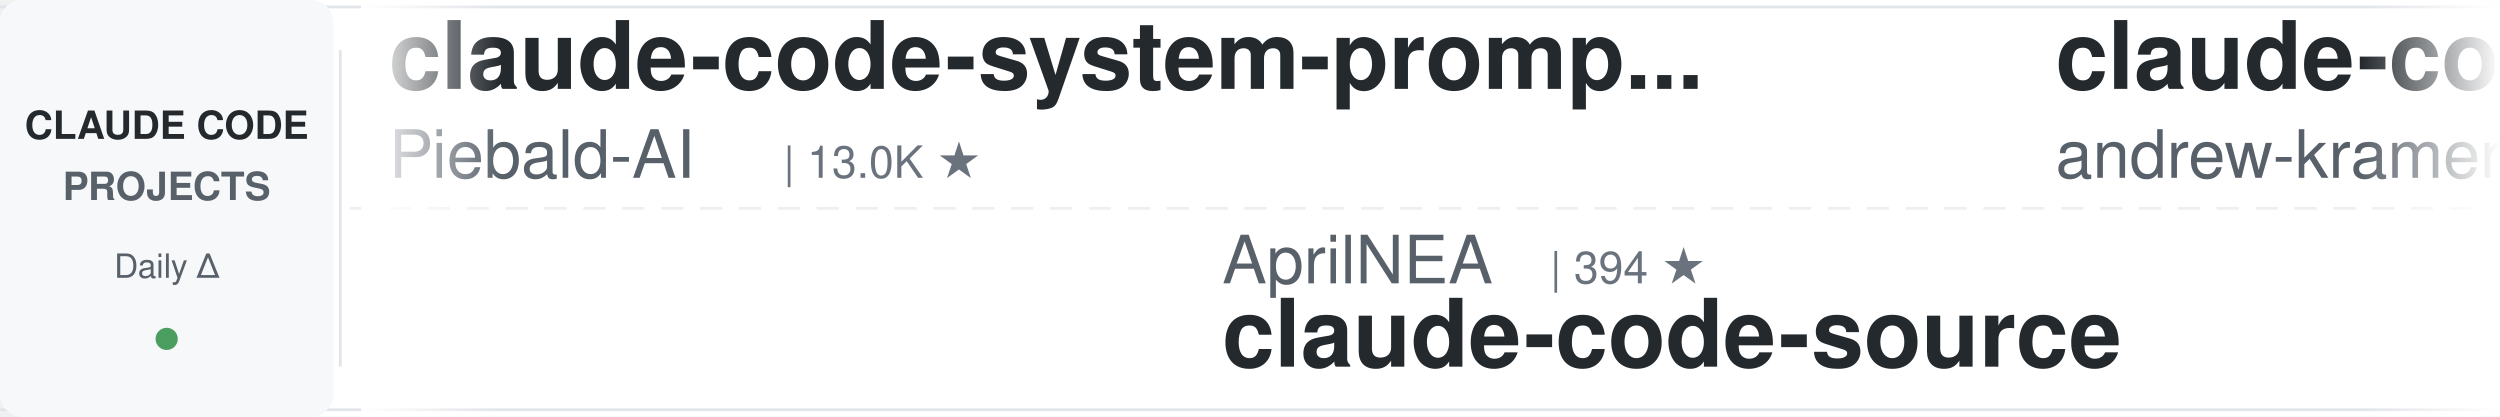
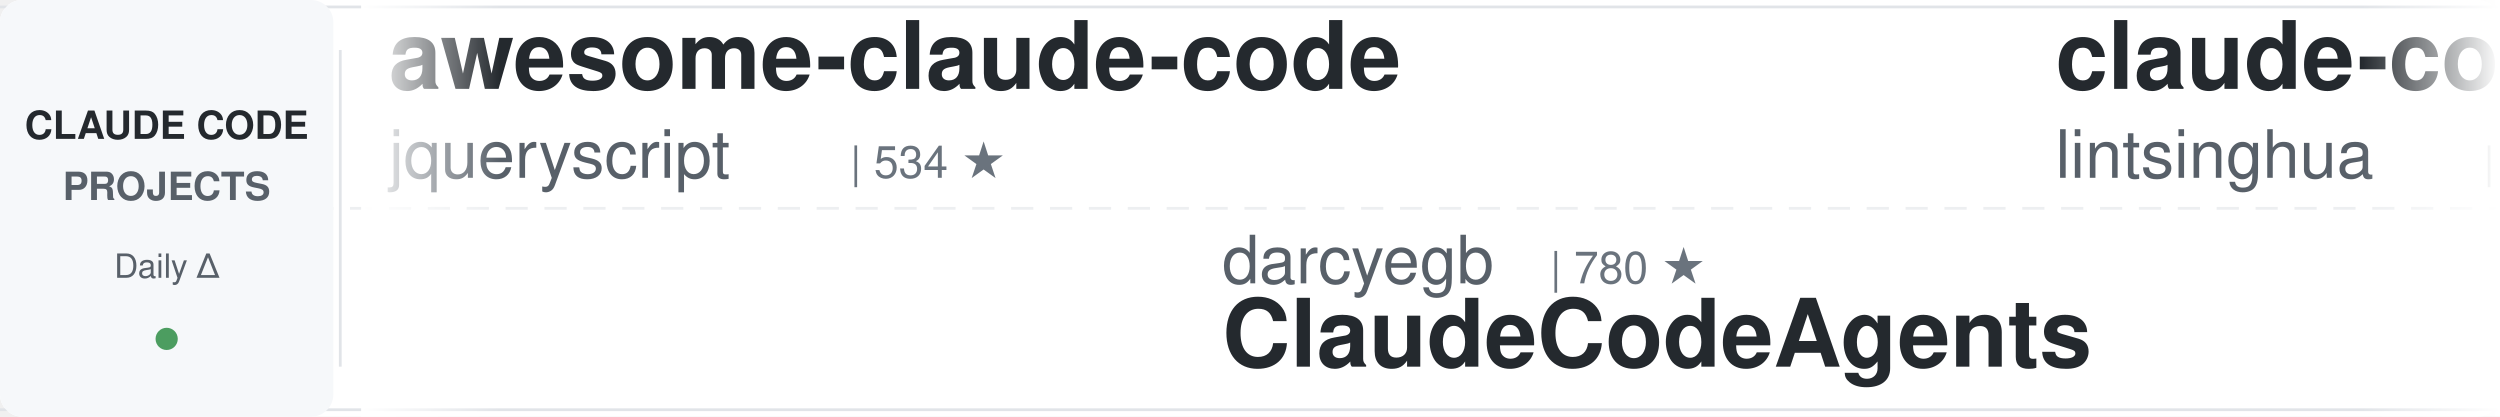
<svg xmlns="http://www.w3.org/2000/svg" width="900" height="150">
  <defs>
    <linearGradient id="leftFade" x1="0%" y1="0%" x2="100%" y2="0%">
      <stop offset="0%" style="stop-color:#ffffff;stop-opacity:1" />
      <stop offset="100%" style="stop-color:#ffffff;stop-opacity:0" />
    </linearGradient>
    <linearGradient id="rightFade" x1="0%" y1="0%" x2="100%" y2="0%">
      <stop offset="0%" style="stop-color:#ffffff;stop-opacity:0" />
      <stop offset="100%" style="stop-color:#ffffff;stop-opacity:1" />
    </linearGradient>
  </defs>
  <rect width="900" height="150" fill="#ffffff" rx="8" />
  <rect x="0" y="2" width="900" height="1" fill="#e1e4e8" />
  <rect x="0" y="147" width="900" height="1" fill="#e1e4e8" />
  <line x1="0" y1="75" x2="900" y2="75" stroke="#e1e4e8" stroke-width="1" stroke-dasharray="8 6" opacity="0.6" />
  <rect x="0" y="0" width="120" height="150" fill="#f6f8fa" rx="8" />
  <text x="60" y="50" font-family="-apple-system, BlinkMacSystemFont, 'Segoe UI', Helvetica, Arial, sans-serif" font-size="14" font-weight="600" fill="#24292e" text-anchor="middle">CLAUDE CODE</text>
  <text x="60" y="72" font-family="-apple-system, BlinkMacSystemFont, 'Segoe UI', Helvetica, Arial, sans-serif" font-size="14" font-weight="600" fill="#586069" text-anchor="middle">PROJECTS</text>
  <text x="60" y="100" font-family="-apple-system, BlinkMacSystemFont, 'Segoe UI', Helvetica, Arial, sans-serif" font-size="12" font-weight="500" fill="#586069" text-anchor="middle">Daily Δ</text>
  <circle cx="60" cy="122" r="4" fill="#22863a" opacity="0.8" />
  <rect x="122" y="18" width="1" height="114" fill="#e1e4e8" />
  <clipPath id="tickerClip">
    <rect x="130" y="0" width="770" height="150" />
  </clipPath>
  <g clip-path="url(#tickerClip)">
    <g id="tickerItems">
      <animateTransform attributeName="transform" attributeType="XML" type="translate" from="0 0" to="-3000 0" dur="54s" repeatCount="indefinite" />
      <g transform="translate(0, 0)">
-         <text x="140" y="32" font-family="-apple-system, BlinkMacSystemFont, 'Segoe UI', Helvetica, Arial, sans-serif" font-size="34" font-weight="600" fill="#24292e">claude-code-system-promp...</text>
-         <text x="140" y="64" font-family="-apple-system, BlinkMacSystemFont, 'Segoe UI', Helvetica, Arial, sans-serif" font-size="24" font-weight="400" fill="#586069">Piebald-AI</text>
-         <text x="282" y="64" font-family="-apple-system, BlinkMacSystemFont, 'Segoe UI', Helvetica, Arial, sans-serif" font-size="16" font-weight="500" fill="#6a737d">| 13.0K ★</text>
+         <text x="140" y="32" font-family="-apple-system, BlinkMacSystemFont, 'Segoe UI', Helvetica, Arial, sans-serif" font-size="34" font-weight="600" fill="#24292e">awesome-claude-code</text>
+         <text x="140" y="64" font-family="-apple-system, BlinkMacSystemFont, 'Segoe UI', Helvetica, Arial, sans-serif" font-size="24" font-weight="400" fill="#586069">jqueryscript</text>
+         <text x="306" y="64" font-family="-apple-system, BlinkMacSystemFont, 'Segoe UI', Helvetica, Arial, sans-serif" font-size="16" font-weight="500" fill="#6a737d">| 534 ★</text>
      </g>
      <g transform="translate(300, 0)">
-         <text x="140" y="102" font-family="-apple-system, BlinkMacSystemFont, 'Segoe UI', Helvetica, Arial, sans-serif" font-size="24" font-weight="400" fill="#586069">AprilNEA</text>
-         <text x="258" y="102" font-family="-apple-system, BlinkMacSystemFont, 'Segoe UI', Helvetica, Arial, sans-serif" font-size="16" font-weight="500" fill="#6a737d">| 394 ★</text>
-         <text x="140" y="132" font-family="-apple-system, BlinkMacSystemFont, 'Segoe UI', Helvetica, Arial, sans-serif" font-size="34" font-weight="600" fill="#24292e">claude-code-source</text>
+         <text x="140" y="102" font-family="-apple-system, BlinkMacSystemFont, 'Segoe UI', Helvetica, Arial, sans-serif" font-size="24" font-weight="400" fill="#586069">darcyegb</text>
+         <text x="258" y="102" font-family="-apple-system, BlinkMacSystemFont, 'Segoe UI', Helvetica, Arial, sans-serif" font-size="16" font-weight="500" fill="#6a737d">| 780 ★</text>
+         <text x="140" y="132" font-family="-apple-system, BlinkMacSystemFont, 'Segoe UI', Helvetica, Arial, sans-serif" font-size="34" font-weight="600" fill="#24292e">ClaudeCodeAgents</text>
      </g>
      <g transform="translate(600, 0)">
-         <text x="140" y="32" font-family="-apple-system, BlinkMacSystemFont, 'Segoe UI', Helvetica, Arial, sans-serif" font-size="34" font-weight="600" fill="#24292e">claude-code-source-build</text>
-         <text x="140" y="64" font-family="-apple-system, BlinkMacSystemFont, 'Segoe UI', Helvetica, Arial, sans-serif" font-size="24" font-weight="400" fill="#586069">andrew-kramer-inno</text>
-         <text x="378" y="64" font-family="-apple-system, BlinkMacSystemFont, 'Segoe UI', Helvetica, Arial, sans-serif" font-size="16" font-weight="500" fill="#6a737d">| 594 ★</text>
+         <text x="140" y="32" font-family="-apple-system, BlinkMacSystemFont, 'Segoe UI', Helvetica, Arial, sans-serif" font-size="34" font-weight="600" fill="#24292e">claude-code-book</text>
+         <text x="140" y="64" font-family="-apple-system, BlinkMacSystemFont, 'Segoe UI', Helvetica, Arial, sans-serif" font-size="24" font-weight="400" fill="#586069">lintsinghua</text>
+         <text x="294" y="64" font-family="-apple-system, BlinkMacSystemFont, 'Segoe UI', Helvetica, Arial, sans-serif" font-size="16" font-weight="500" fill="#6a737d">| 4.3K ★</text>
      </g>
      <g transform="translate(900, 0)">
-         <text x="140" y="102" font-family="-apple-system, BlinkMacSystemFont, 'Segoe UI', Helvetica, Arial, sans-serif" font-size="24" font-weight="400" fill="#586069">VoltAgent</text>
-         <text x="270" y="102" font-family="-apple-system, BlinkMacSystemFont, 'Segoe UI', Helvetica, Arial, sans-serif" font-size="16" font-weight="500" fill="#6a737d">| 26.0K ★</text>
-         <text x="140" y="132" font-family="-apple-system, BlinkMacSystemFont, 'Segoe UI', Helvetica, Arial, sans-serif" font-size="34" font-weight="600" fill="#24292e">awesome-claude-code-suba...</text>
+         <text x="140" y="102" font-family="-apple-system, BlinkMacSystemFont, 'Segoe UI', Helvetica, Arial, sans-serif" font-size="24" font-weight="400" fill="#586069">Piebald-AI</text>
+         <text x="282" y="102" font-family="-apple-system, BlinkMacSystemFont, 'Segoe UI', Helvetica, Arial, sans-serif" font-size="16" font-weight="500" fill="#6a737d">| 13.0K ★</text>
+         <text x="140" y="132" font-family="-apple-system, BlinkMacSystemFont, 'Segoe UI', Helvetica, Arial, sans-serif" font-size="34" font-weight="600" fill="#24292e">claude-code-system-promp...</text>
      </g>
      <g transform="translate(1200, 0)">
-         <text x="140" y="32" font-family="-apple-system, BlinkMacSystemFont, 'Segoe UI', Helvetica, Arial, sans-serif" font-size="34" font-weight="600" fill="#24292e">everything-claude-code-z...</text>
-         <text x="140" y="64" font-family="-apple-system, BlinkMacSystemFont, 'Segoe UI', Helvetica, Arial, sans-serif" font-size="24" font-weight="400" fill="#586069">xu-xiang</text>
-         <text x="258" y="64" font-family="-apple-system, BlinkMacSystemFont, 'Segoe UI', Helvetica, Arial, sans-serif" font-size="16" font-weight="500" fill="#6a737d">| 2.0K ★</text>
+         <text x="140" y="32" font-family="-apple-system, BlinkMacSystemFont, 'Segoe UI', Helvetica, Arial, sans-serif" font-size="34" font-weight="600" fill="#24292e">free-claude-code</text>
+         <text x="140" y="64" font-family="-apple-system, BlinkMacSystemFont, 'Segoe UI', Helvetica, Arial, sans-serif" font-size="24" font-weight="400" fill="#586069">Alishahryar1</text>
+         <text x="306" y="64" font-family="-apple-system, BlinkMacSystemFont, 'Segoe UI', Helvetica, Arial, sans-serif" font-size="16" font-weight="500" fill="#6a737d">| 62.9K ★</text>
      </g>
      <g transform="translate(1500, 0)">
-         <text x="140" y="102" font-family="-apple-system, BlinkMacSystemFont, 'Segoe UI', Helvetica, Arial, sans-serif" font-size="24" font-weight="400" fill="#586069">huangserva</text>
-         <text x="282" y="102" font-family="-apple-system, BlinkMacSystemFont, 'Segoe UI', Helvetica, Arial, sans-serif" font-size="16" font-weight="500" fill="#6a737d">| 629 ★</text>
-         <text x="140" y="132" font-family="-apple-system, BlinkMacSystemFont, 'Segoe UI', Helvetica, Arial, sans-serif" font-size="34" font-weight="600" fill="#24292e">claude-code-cli</text>
+         <text x="140" y="102" font-family="-apple-system, BlinkMacSystemFont, 'Segoe UI', Helvetica, Arial, sans-serif" font-size="24" font-weight="400" fill="#586069">luyao618</text>
+         <text x="258" y="102" font-family="-apple-system, BlinkMacSystemFont, 'Segoe UI', Helvetica, Arial, sans-serif" font-size="16" font-weight="500" fill="#6a737d">| 1.7K ★</text>
+         <text x="140" y="132" font-family="-apple-system, BlinkMacSystemFont, 'Segoe UI', Helvetica, Arial, sans-serif" font-size="34" font-weight="600" fill="#24292e">Claude-Code-Source-Study</text>
      </g>
      <g transform="translate(1800, 0)">
-         <text x="140" y="32" font-family="-apple-system, BlinkMacSystemFont, 'Segoe UI', Helvetica, Arial, sans-serif" font-size="34" font-weight="600" fill="#24292e">ClaudeCode-Portable</text>
-         <text x="140" y="64" font-family="-apple-system, BlinkMacSystemFont, 'Segoe UI', Helvetica, Arial, sans-serif" font-size="24" font-weight="400" fill="#586069">techjarves</text>
-         <text x="282" y="64" font-family="-apple-system, BlinkMacSystemFont, 'Segoe UI', Helvetica, Arial, sans-serif" font-size="16" font-weight="500" fill="#6a737d">| 1.6K ★</text>
+         <text x="140" y="32" font-family="-apple-system, BlinkMacSystemFont, 'Segoe UI', Helvetica, Arial, sans-serif" font-size="34" font-weight="600" fill="#24292e">claude-code-telegram</text>
+         <text x="140" y="64" font-family="-apple-system, BlinkMacSystemFont, 'Segoe UI', Helvetica, Arial, sans-serif" font-size="24" font-weight="400" fill="#586069">overwirehq</text>
+         <text x="282" y="64" font-family="-apple-system, BlinkMacSystemFont, 'Segoe UI', Helvetica, Arial, sans-serif" font-size="16" font-weight="500" fill="#6a737d">| 2.8K ★</text>
      </g>
      <g transform="translate(2100, 0)">
-         <text x="140" y="102" font-family="-apple-system, BlinkMacSystemFont, 'Segoe UI', Helvetica, Arial, sans-serif" font-size="24" font-weight="400" fill="#586069">disler</text>
-         <text x="234" y="102" font-family="-apple-system, BlinkMacSystemFont, 'Segoe UI', Helvetica, Arial, sans-serif" font-size="16" font-weight="500" fill="#6a737d">| 1.7K ★</text>
-         <text x="140" y="132" font-family="-apple-system, BlinkMacSystemFont, 'Segoe UI', Helvetica, Arial, sans-serif" font-size="34" font-weight="600" fill="#24292e">pi-vs-claude-code</text>
+         <text x="140" y="102" font-family="-apple-system, BlinkMacSystemFont, 'Segoe UI', Helvetica, Arial, sans-serif" font-size="24" font-weight="400" fill="#586069">affaan-m</text>
+         <text x="258" y="102" font-family="-apple-system, BlinkMacSystemFont, 'Segoe UI', Helvetica, Arial, sans-serif" font-size="16" font-weight="500" fill="#6a737d">| 287.4K ★</text>
+         <text x="140" y="132" font-family="-apple-system, BlinkMacSystemFont, 'Segoe UI', Helvetica, Arial, sans-serif" font-size="34" font-weight="600" fill="#24292e">ECC</text>
      </g>
      <g transform="translate(2400, 0)">
-         <text x="140" y="32" font-family="-apple-system, BlinkMacSystemFont, 'Segoe UI', Helvetica, Arial, sans-serif" font-size="34" font-weight="600" fill="#24292e">claude-code-skills</text>
-         <text x="140" y="64" font-family="-apple-system, BlinkMacSystemFont, 'Segoe UI', Helvetica, Arial, sans-serif" font-size="24" font-weight="400" fill="#586069">daymade</text>
-         <text x="246" y="64" font-family="-apple-system, BlinkMacSystemFont, 'Segoe UI', Helvetica, Arial, sans-serif" font-size="16" font-weight="500" fill="#6a737d">| 1.5K ★</text>
+         <text x="140" y="32" font-family="-apple-system, BlinkMacSystemFont, 'Segoe UI', Helvetica, Arial, sans-serif" font-size="34" font-weight="600" fill="#24292e">claude_code_src</text>
+         <text x="140" y="64" font-family="-apple-system, BlinkMacSystemFont, 'Segoe UI', Helvetica, Arial, sans-serif" font-size="24" font-weight="400" fill="#586069">ponponon</text>
+         <text x="258" y="64" font-family="-apple-system, BlinkMacSystemFont, 'Segoe UI', Helvetica, Arial, sans-serif" font-size="16" font-weight="500" fill="#6a737d">| 2.3K ★</text>
      </g>
      <g transform="translate(2700, 0)">
-         <text x="140" y="102" font-family="-apple-system, BlinkMacSystemFont, 'Segoe UI', Helvetica, Arial, sans-serif" font-size="24" font-weight="400" fill="#586069">affaan-m</text>
-         <text x="258" y="102" font-family="-apple-system, BlinkMacSystemFont, 'Segoe UI', Helvetica, Arial, sans-serif" font-size="16" font-weight="500" fill="#6a737d">| 287.3K ★</text>
-         <text x="140" y="132" font-family="-apple-system, BlinkMacSystemFont, 'Segoe UI', Helvetica, Arial, sans-serif" font-size="34" font-weight="600" fill="#24292e">ECC</text>
+         <text x="140" y="102" font-family="-apple-system, BlinkMacSystemFont, 'Segoe UI', Helvetica, Arial, sans-serif" font-size="24" font-weight="400" fill="#586069">disler</text>
+         <text x="234" y="102" font-family="-apple-system, BlinkMacSystemFont, 'Segoe UI', Helvetica, Arial, sans-serif" font-size="16" font-weight="500" fill="#6a737d">| 3.9K ★</text>
+         <text x="140" y="132" font-family="-apple-system, BlinkMacSystemFont, 'Segoe UI', Helvetica, Arial, sans-serif" font-size="34" font-weight="600" fill="#24292e">claude-code-hooks-master...</text>
      </g>
      <g transform="translate(3000, 0)">
-         <text x="140" y="32" font-family="-apple-system, BlinkMacSystemFont, 'Segoe UI', Helvetica, Arial, sans-serif" font-size="34" font-weight="600" fill="#24292e">claude-code-system-promp...</text>
-         <text x="140" y="64" font-family="-apple-system, BlinkMacSystemFont, 'Segoe UI', Helvetica, Arial, sans-serif" font-size="24" font-weight="400" fill="#586069">Piebald-AI</text>
-         <text x="282" y="64" font-family="-apple-system, BlinkMacSystemFont, 'Segoe UI', Helvetica, Arial, sans-serif" font-size="16" font-weight="500" fill="#6a737d">| 13.0K ★</text>
+         <text x="140" y="32" font-family="-apple-system, BlinkMacSystemFont, 'Segoe UI', Helvetica, Arial, sans-serif" font-size="34" font-weight="600" fill="#24292e">awesome-claude-code</text>
+         <text x="140" y="64" font-family="-apple-system, BlinkMacSystemFont, 'Segoe UI', Helvetica, Arial, sans-serif" font-size="24" font-weight="400" fill="#586069">jqueryscript</text>
+         <text x="306" y="64" font-family="-apple-system, BlinkMacSystemFont, 'Segoe UI', Helvetica, Arial, sans-serif" font-size="16" font-weight="500" fill="#6a737d">| 534 ★</text>
      </g>
      <g transform="translate(3300, 0)">
-         <text x="140" y="102" font-family="-apple-system, BlinkMacSystemFont, 'Segoe UI', Helvetica, Arial, sans-serif" font-size="24" font-weight="400" fill="#586069">AprilNEA</text>
-         <text x="258" y="102" font-family="-apple-system, BlinkMacSystemFont, 'Segoe UI', Helvetica, Arial, sans-serif" font-size="16" font-weight="500" fill="#6a737d">| 394 ★</text>
-         <text x="140" y="132" font-family="-apple-system, BlinkMacSystemFont, 'Segoe UI', Helvetica, Arial, sans-serif" font-size="34" font-weight="600" fill="#24292e">claude-code-source</text>
+         <text x="140" y="102" font-family="-apple-system, BlinkMacSystemFont, 'Segoe UI', Helvetica, Arial, sans-serif" font-size="24" font-weight="400" fill="#586069">darcyegb</text>
+         <text x="258" y="102" font-family="-apple-system, BlinkMacSystemFont, 'Segoe UI', Helvetica, Arial, sans-serif" font-size="16" font-weight="500" fill="#6a737d">| 780 ★</text>
+         <text x="140" y="132" font-family="-apple-system, BlinkMacSystemFont, 'Segoe UI', Helvetica, Arial, sans-serif" font-size="34" font-weight="600" fill="#24292e">ClaudeCodeAgents</text>
      </g>
      <g transform="translate(3600, 0)">
-         <text x="140" y="32" font-family="-apple-system, BlinkMacSystemFont, 'Segoe UI', Helvetica, Arial, sans-serif" font-size="34" font-weight="600" fill="#24292e">claude-code-source-build</text>
-         <text x="140" y="64" font-family="-apple-system, BlinkMacSystemFont, 'Segoe UI', Helvetica, Arial, sans-serif" font-size="24" font-weight="400" fill="#586069">andrew-kramer-inno</text>
-         <text x="378" y="64" font-family="-apple-system, BlinkMacSystemFont, 'Segoe UI', Helvetica, Arial, sans-serif" font-size="16" font-weight="500" fill="#6a737d">| 594 ★</text>
+         <text x="140" y="32" font-family="-apple-system, BlinkMacSystemFont, 'Segoe UI', Helvetica, Arial, sans-serif" font-size="34" font-weight="600" fill="#24292e">claude-code-book</text>
+         <text x="140" y="64" font-family="-apple-system, BlinkMacSystemFont, 'Segoe UI', Helvetica, Arial, sans-serif" font-size="24" font-weight="400" fill="#586069">lintsinghua</text>
+         <text x="294" y="64" font-family="-apple-system, BlinkMacSystemFont, 'Segoe UI', Helvetica, Arial, sans-serif" font-size="16" font-weight="500" fill="#6a737d">| 4.3K ★</text>
      </g>
      <g transform="translate(3900, 0)">
-         <text x="140" y="102" font-family="-apple-system, BlinkMacSystemFont, 'Segoe UI', Helvetica, Arial, sans-serif" font-size="24" font-weight="400" fill="#586069">VoltAgent</text>
-         <text x="270" y="102" font-family="-apple-system, BlinkMacSystemFont, 'Segoe UI', Helvetica, Arial, sans-serif" font-size="16" font-weight="500" fill="#6a737d">| 26.0K ★</text>
-         <text x="140" y="132" font-family="-apple-system, BlinkMacSystemFont, 'Segoe UI', Helvetica, Arial, sans-serif" font-size="34" font-weight="600" fill="#24292e">awesome-claude-code-suba...</text>
+         <text x="140" y="102" font-family="-apple-system, BlinkMacSystemFont, 'Segoe UI', Helvetica, Arial, sans-serif" font-size="24" font-weight="400" fill="#586069">Piebald-AI</text>
+         <text x="282" y="102" font-family="-apple-system, BlinkMacSystemFont, 'Segoe UI', Helvetica, Arial, sans-serif" font-size="16" font-weight="500" fill="#6a737d">| 13.0K ★</text>
+         <text x="140" y="132" font-family="-apple-system, BlinkMacSystemFont, 'Segoe UI', Helvetica, Arial, sans-serif" font-size="34" font-weight="600" fill="#24292e">claude-code-system-promp...</text>
      </g>
    </g>
  </g>
  <rect x="130" y="0" width="50" height="150" fill="url(#leftFade)" />
  <rect x="850" y="0" width="50" height="150" fill="url(#rightFade)" />
</svg>
